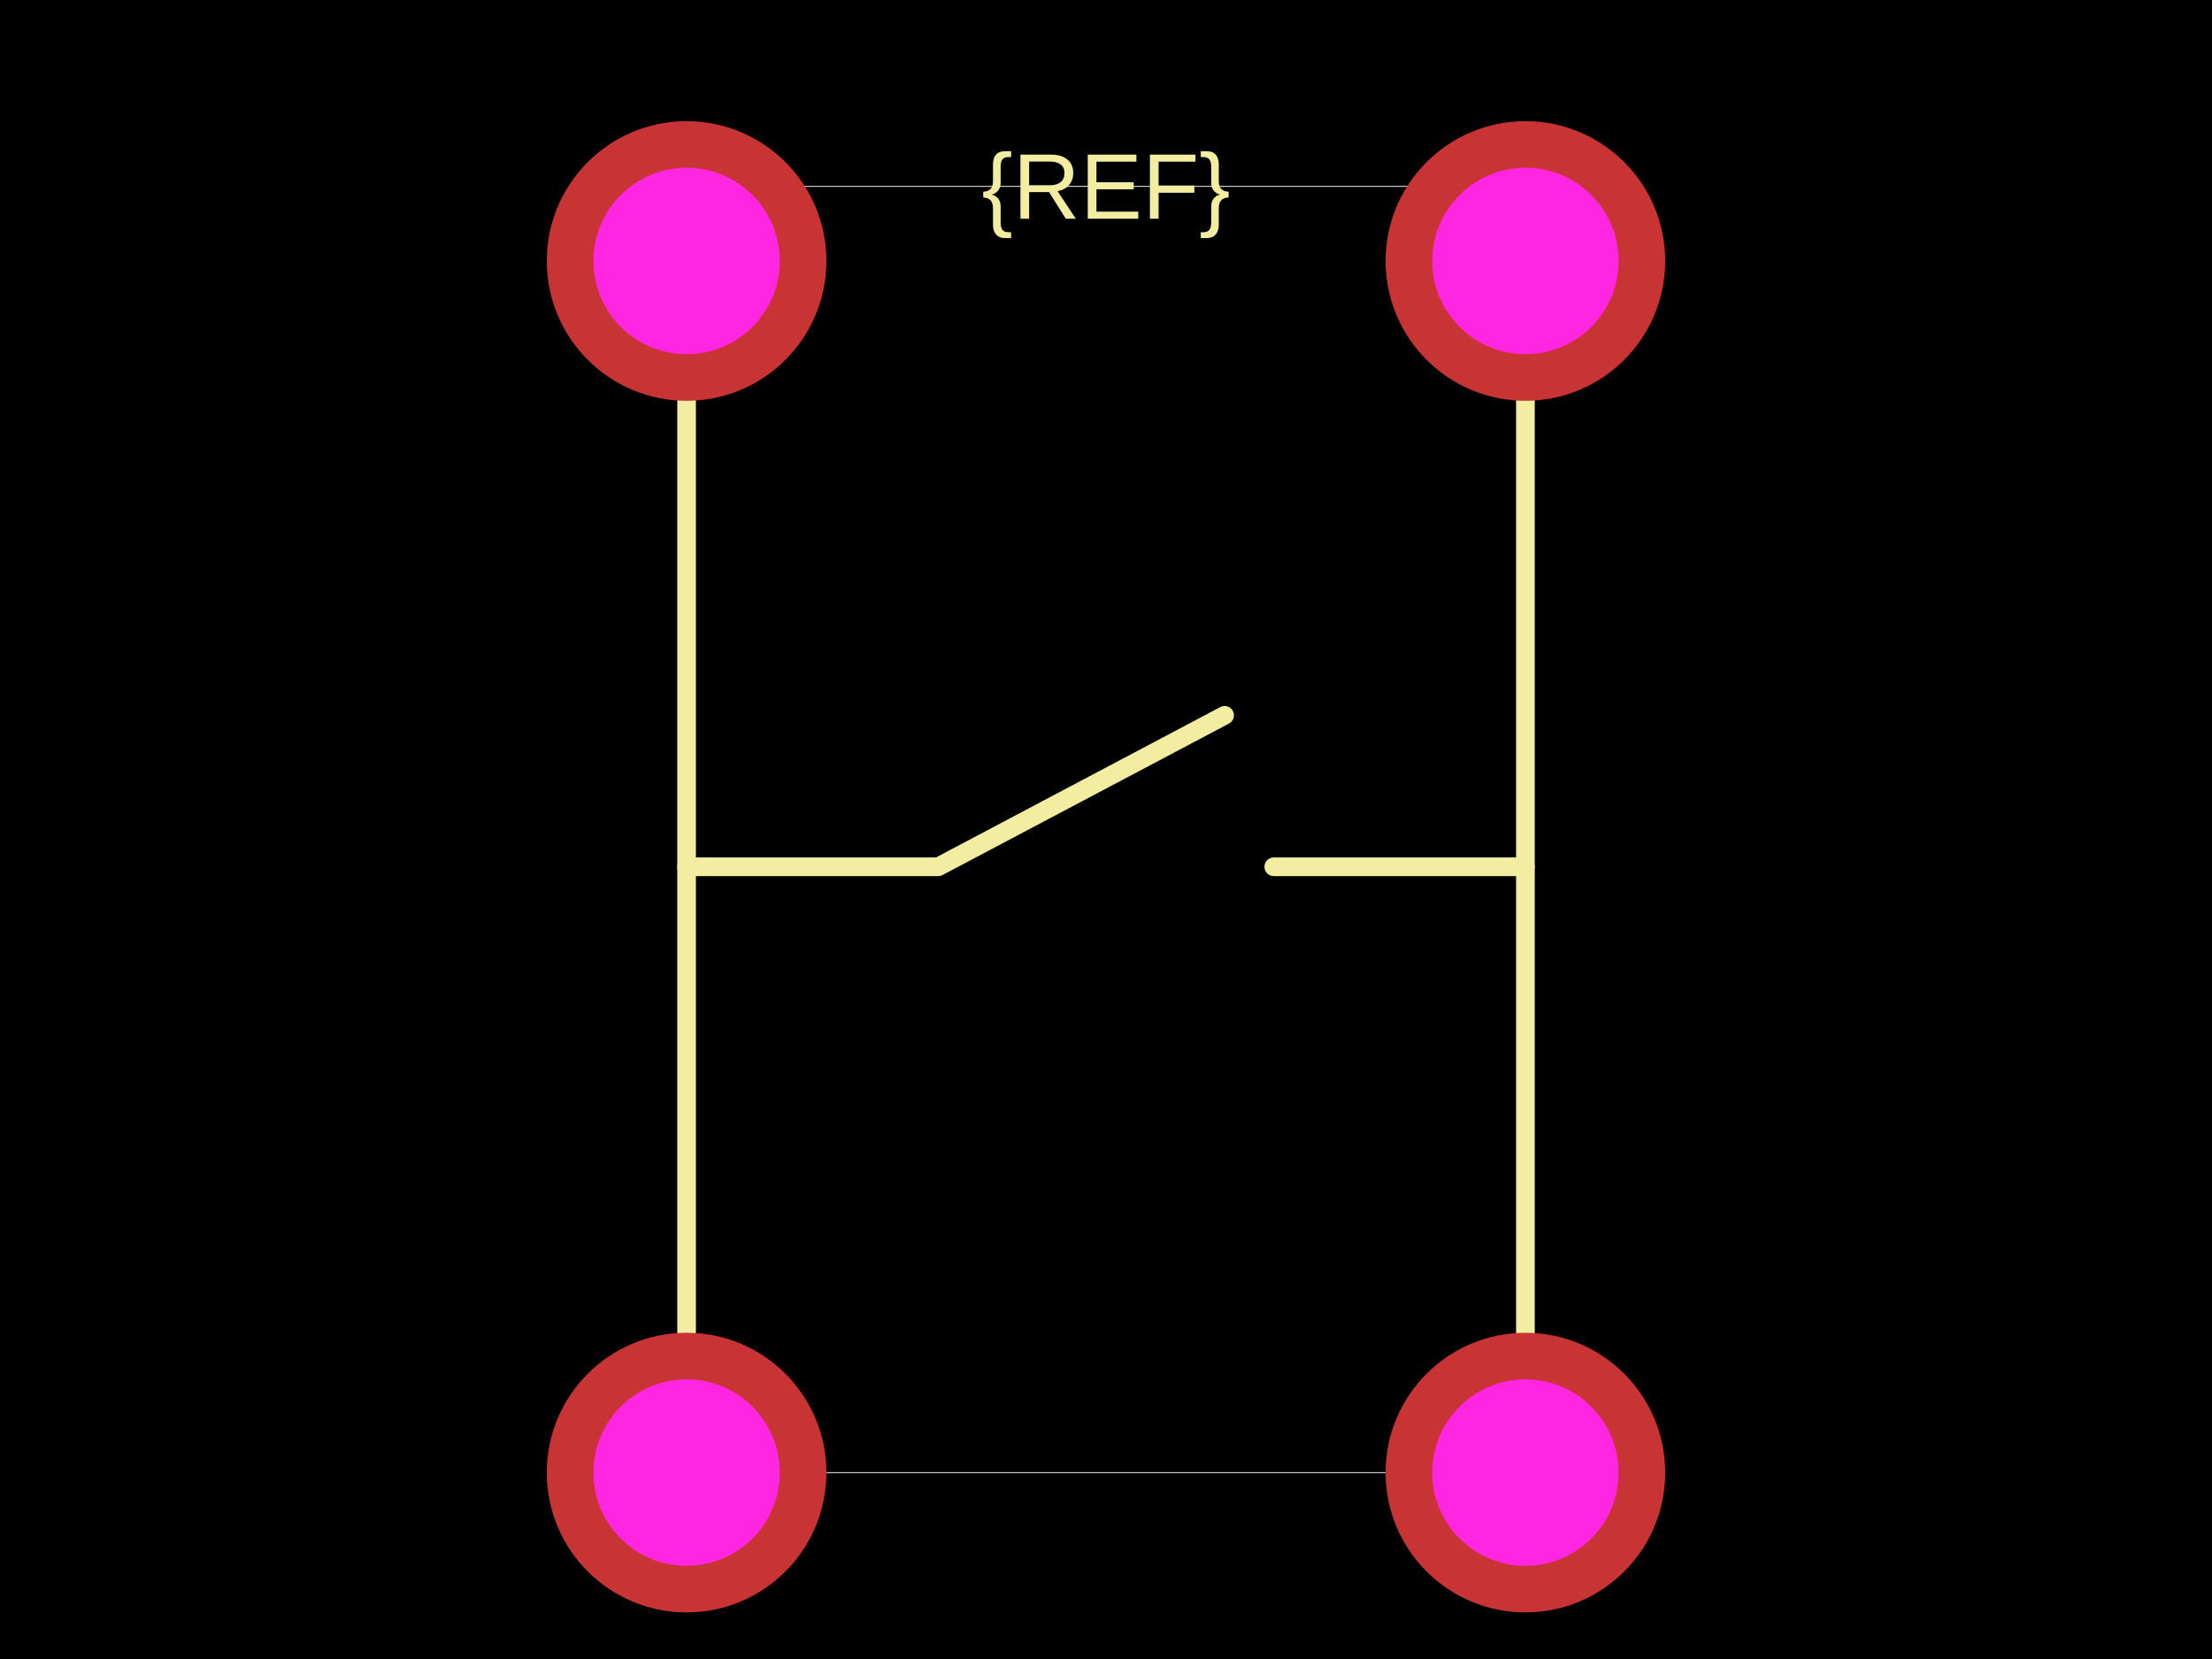
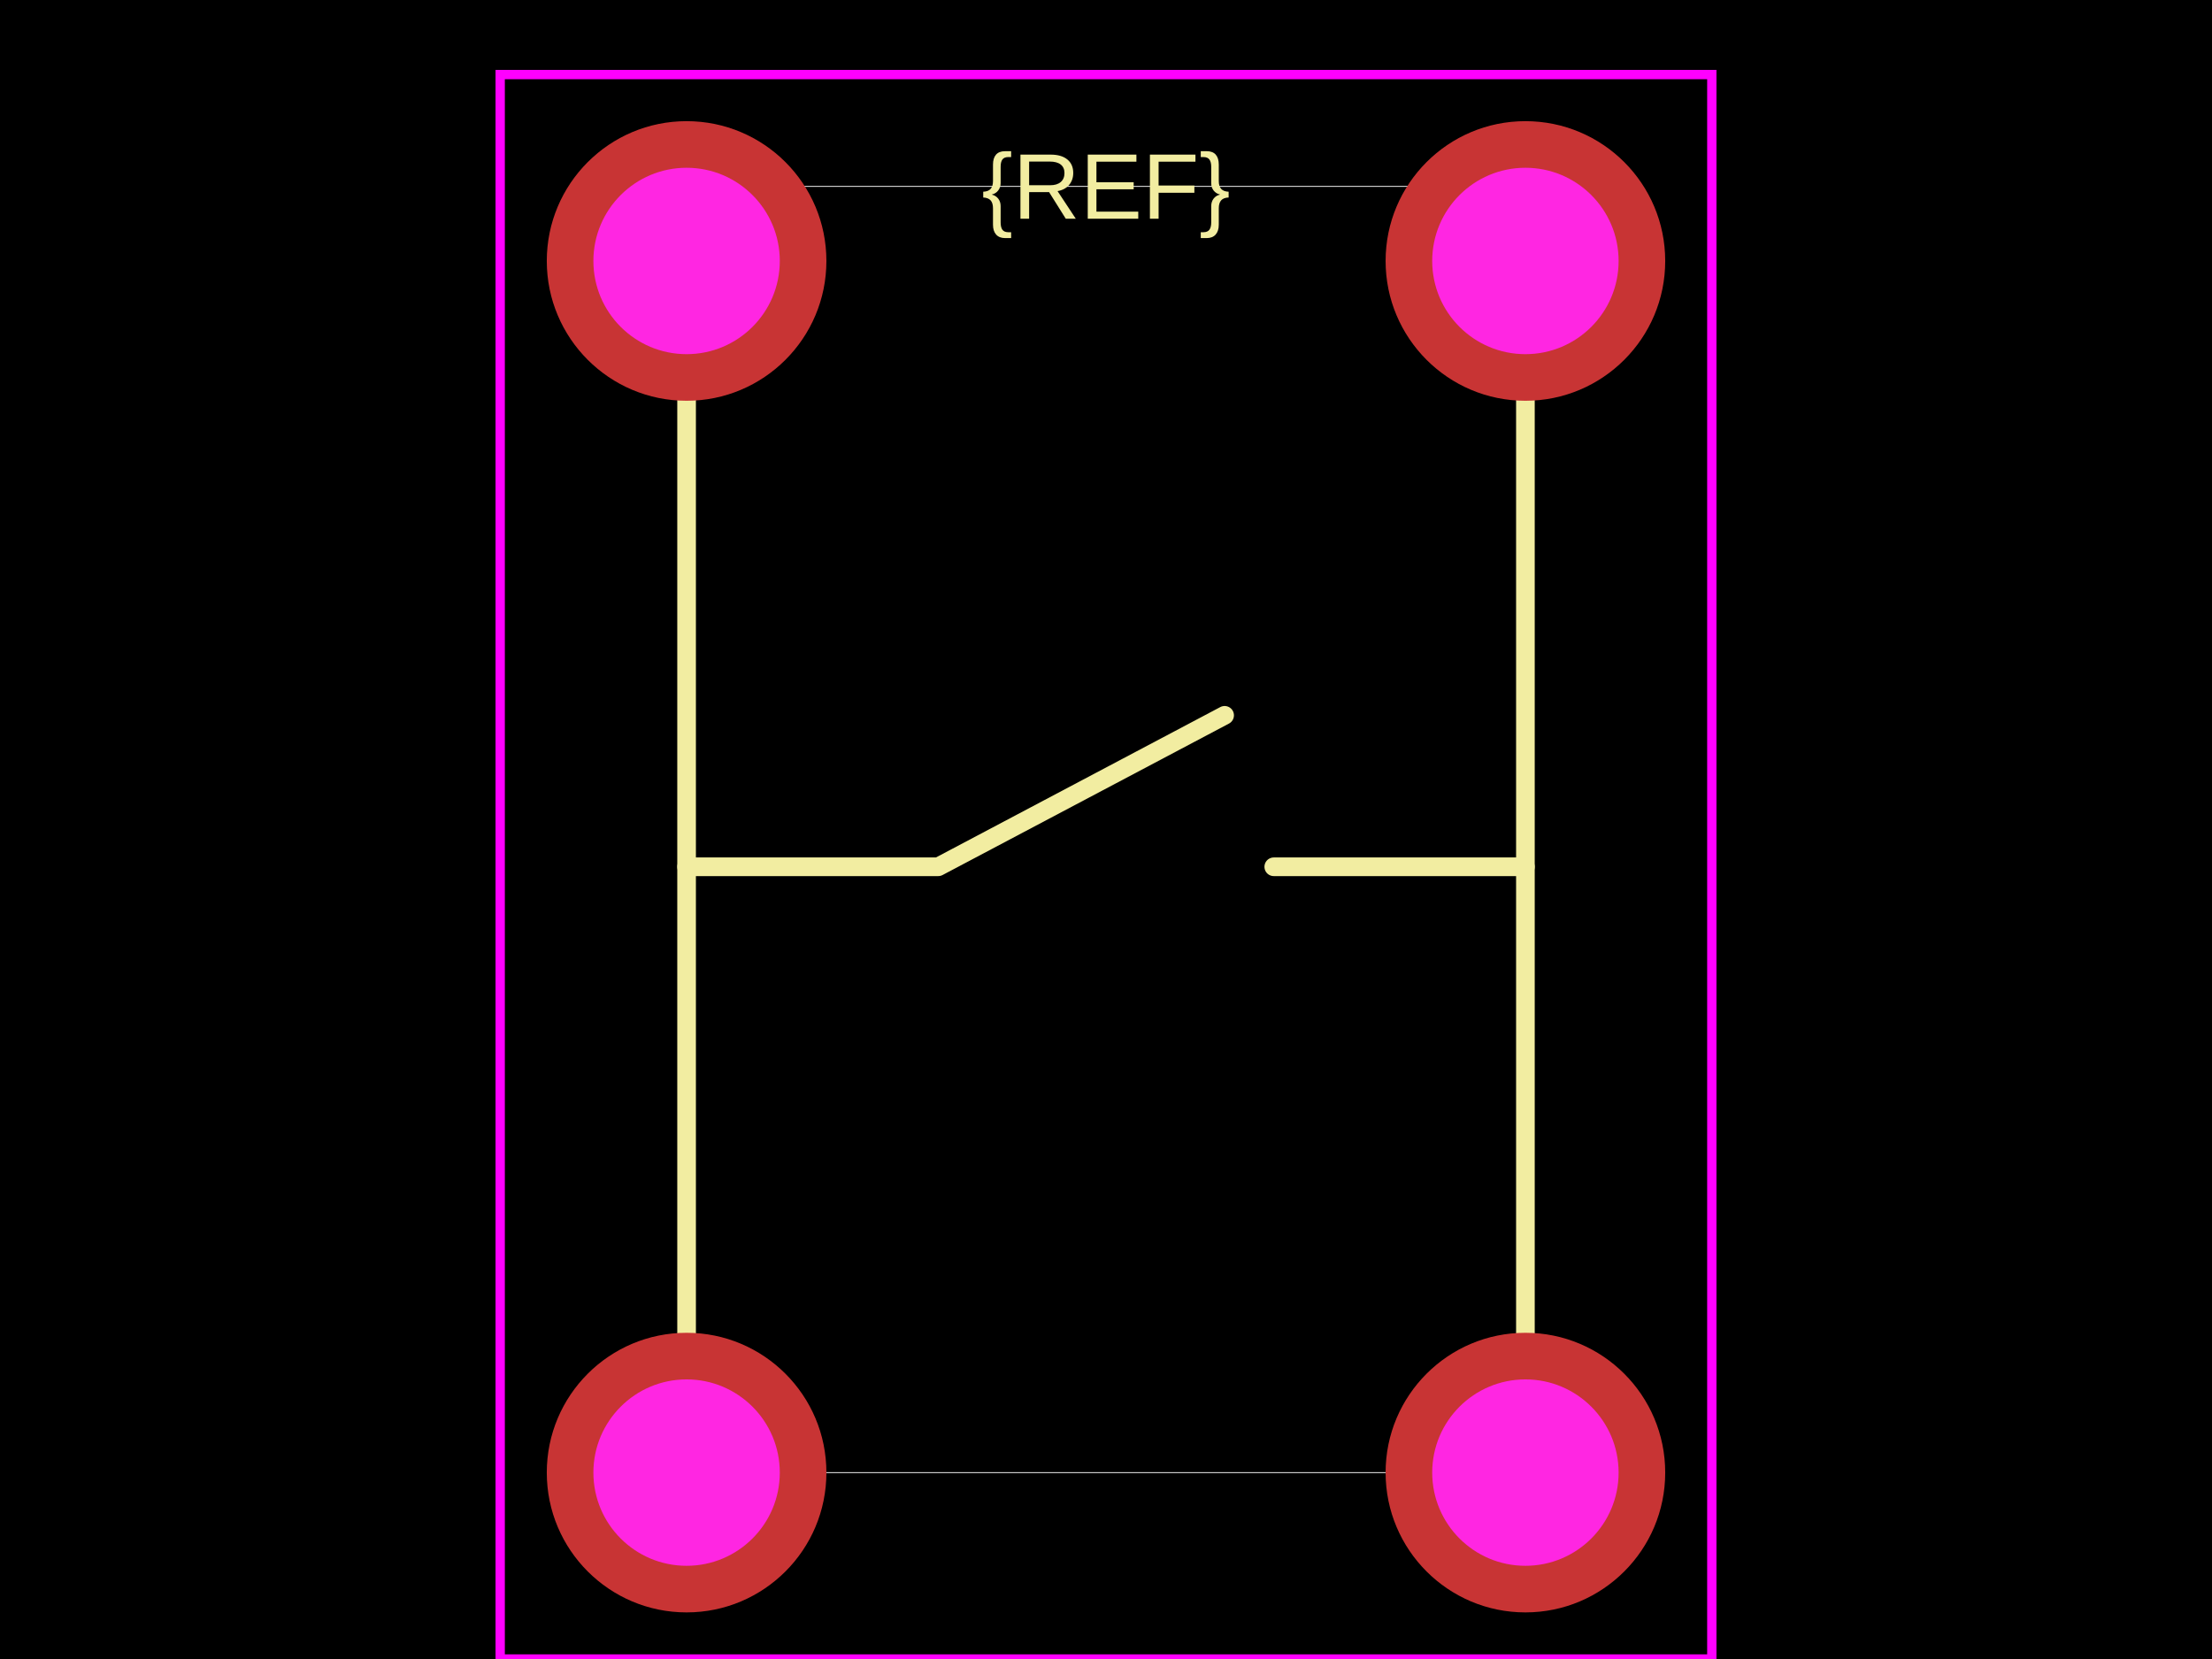
<svg xmlns="http://www.w3.org/2000/svg" width="800" height="600">
  <style />
-   <rect class="boundary" x="0" y="0" fill="#000" width="800" height="600" />
-   <rect class="pcb-boundary" fill="none" stroke="#fff" stroke-width="0.3" x="248.315" y="67.416" width="303.371" height="465.169" />
-   <path class="pcb-silkscreen pcb-silkscreen-top" d="M 248.315 532.584 L 248.315 94.382" fill="none" stroke="#f2eda1" stroke-width="6.742" stroke-linecap="round" stroke-linejoin="round" data-pcb-component-id="" data-pcb-silkscreen-path-id="" />
-   <path class="pcb-silkscreen pcb-silkscreen-top" d="M 551.685 532.584 L 551.685 94.382" fill="none" stroke="#f2eda1" stroke-width="6.742" stroke-linecap="round" stroke-linejoin="round" data-pcb-component-id="" data-pcb-silkscreen-path-id="" />
-   <path class="pcb-silkscreen pcb-silkscreen-top" d="M 248.315 313.483 L 339.326 313.483 L 442.903 258.708" fill="none" stroke="#f2eda1" stroke-width="6.742" stroke-linecap="round" stroke-linejoin="round" data-pcb-component-id="" data-pcb-silkscreen-path-id="" />
-   <path class="pcb-silkscreen pcb-silkscreen-top" d="M 551.685 313.483 L 460.674 313.483" fill="none" stroke="#f2eda1" stroke-width="6.742" stroke-linecap="round" stroke-linejoin="round" data-pcb-component-id="" data-pcb-silkscreen-path-id="" />
-   <text x="0" y="0" dx="0" dy="0" fill="#f2eda1" font-family="Arial, sans-serif" font-size="33.708" text-anchor="middle" dominant-baseline="central" transform="matrix(1,0,0,1,400,67.41573)" class="pcb-silkscreen-text pcb-silkscreen-top" data-pcb-silkscreen-text-id="pcb_component_1" stroke="none">{REF}</text>
-   <g>
-     <circle class="pcb-hole-outer" fill="rgb(200, 52, 52)" cx="248.315" cy="94.382" r="50.562" />
-     <circle class="pcb-hole-inner" fill="#FF26E2" cx="248.315" cy="94.382" r="33.708" />
+   <rect class="boundary" x="0" y="0" fill="#000" width="800" height="600" data-type="pcb_background" data-pcb-layer="global" />
+   <rect class="pcb-boundary" fill="none" stroke="#fff" stroke-width="0.3" x="248.315" y="67.416" width="303.371" height="465.169" data-type="pcb_boundary" data-pcb-layer="global" />
+   <path class="pcb-silkscreen pcb-silkscreen-top" d="M 248.315 532.584 L 248.315 94.382" fill="none" stroke="#f2eda1" stroke-width="6.742" stroke-linecap="round" stroke-linejoin="round" data-pcb-component-id="" data-pcb-silkscreen-path-id="" data-type="pcb_silkscreen_path" data-pcb-layer="top" />
+   <path class="pcb-silkscreen pcb-silkscreen-top" d="M 551.685 532.584 L 551.685 94.382" fill="none" stroke="#f2eda1" stroke-width="6.742" stroke-linecap="round" stroke-linejoin="round" data-pcb-component-id="" data-pcb-silkscreen-path-id="" data-type="pcb_silkscreen_path" data-pcb-layer="top" />
+   <path class="pcb-silkscreen pcb-silkscreen-top" d="M 248.315 313.483 L 339.326 313.483 L 442.903 258.708" fill="none" stroke="#f2eda1" stroke-width="6.742" stroke-linecap="round" stroke-linejoin="round" data-pcb-component-id="" data-pcb-silkscreen-path-id="" data-type="pcb_silkscreen_path" data-pcb-layer="top" />
+   <path class="pcb-silkscreen pcb-silkscreen-top" d="M 551.685 313.483 L 460.674 313.483" fill="none" stroke="#f2eda1" stroke-width="6.742" stroke-linecap="round" stroke-linejoin="round" data-pcb-component-id="" data-pcb-silkscreen-path-id="" data-type="pcb_silkscreen_path" data-pcb-layer="top" />
+   <text x="0" y="0" dx="0" dy="0" fill="#f2eda1" font-family="Arial, sans-serif" font-size="33.708" text-anchor="middle" dominant-baseline="central" transform="matrix(1,0,0,1,400,67.41573)" class="pcb-silkscreen-text pcb-silkscreen-top" data-pcb-silkscreen-text-id="pcb_component_1" stroke="none" data-type="pcb_silkscreen_text" data-pcb-layer="top">{REF}</text>
+   <rect x="180.899" y="26.966" width="438.202" height="573.034" class="pcb-courtyard-rect pcb-courtyard-top" data-pcb-courtyard-rect-id="" data-type="pcb_courtyard_rect" data-pcb-layer="top" fill="none" stroke="#FF00FF" stroke-width="3.371" />
+   <g data-type="pcb_plated_hole" data-pcb-layer="through">
+     <circle class="pcb-hole-outer" fill="rgb(200, 52, 52)" cx="248.315" cy="94.382" r="50.562" data-type="pcb_plated_hole" data-pcb-layer="top" />
+     <circle class="pcb-hole-inner" fill="#FF26E2" cx="248.315" cy="94.382" r="33.708" data-type="pcb_plated_hole_drill" data-pcb-layer="drill" />
  </g>
-   <g>
-     <circle class="pcb-hole-outer" fill="rgb(200, 52, 52)" cx="248.315" cy="532.584" r="50.562" />
-     <circle class="pcb-hole-inner" fill="#FF26E2" cx="248.315" cy="532.584" r="33.708" />
+   <g data-type="pcb_plated_hole" data-pcb-layer="through">
+     <circle class="pcb-hole-outer" fill="rgb(200, 52, 52)" cx="248.315" cy="532.584" r="50.562" data-type="pcb_plated_hole" data-pcb-layer="top" />
+     <circle class="pcb-hole-inner" fill="#FF26E2" cx="248.315" cy="532.584" r="33.708" data-type="pcb_plated_hole_drill" data-pcb-layer="drill" />
  </g>
-   <g>
-     <circle class="pcb-hole-outer" fill="rgb(200, 52, 52)" cx="551.685" cy="532.584" r="50.562" />
-     <circle class="pcb-hole-inner" fill="#FF26E2" cx="551.685" cy="532.584" r="33.708" />
+   <g data-type="pcb_plated_hole" data-pcb-layer="through">
+     <circle class="pcb-hole-outer" fill="rgb(200, 52, 52)" cx="551.685" cy="532.584" r="50.562" data-type="pcb_plated_hole" data-pcb-layer="top" />
+     <circle class="pcb-hole-inner" fill="#FF26E2" cx="551.685" cy="532.584" r="33.708" data-type="pcb_plated_hole_drill" data-pcb-layer="drill" />
  </g>
-   <g>
-     <circle class="pcb-hole-outer" fill="rgb(200, 52, 52)" cx="551.685" cy="94.382" r="50.562" />
-     <circle class="pcb-hole-inner" fill="#FF26E2" cx="551.685" cy="94.382" r="33.708" />
+   <g data-type="pcb_plated_hole" data-pcb-layer="through">
+     <circle class="pcb-hole-outer" fill="rgb(200, 52, 52)" cx="551.685" cy="94.382" r="50.562" data-type="pcb_plated_hole" data-pcb-layer="top" />
+     <circle class="pcb-hole-inner" fill="#FF26E2" cx="551.685" cy="94.382" r="33.708" data-type="pcb_plated_hole_drill" data-pcb-layer="drill" />
  </g>
</svg>
